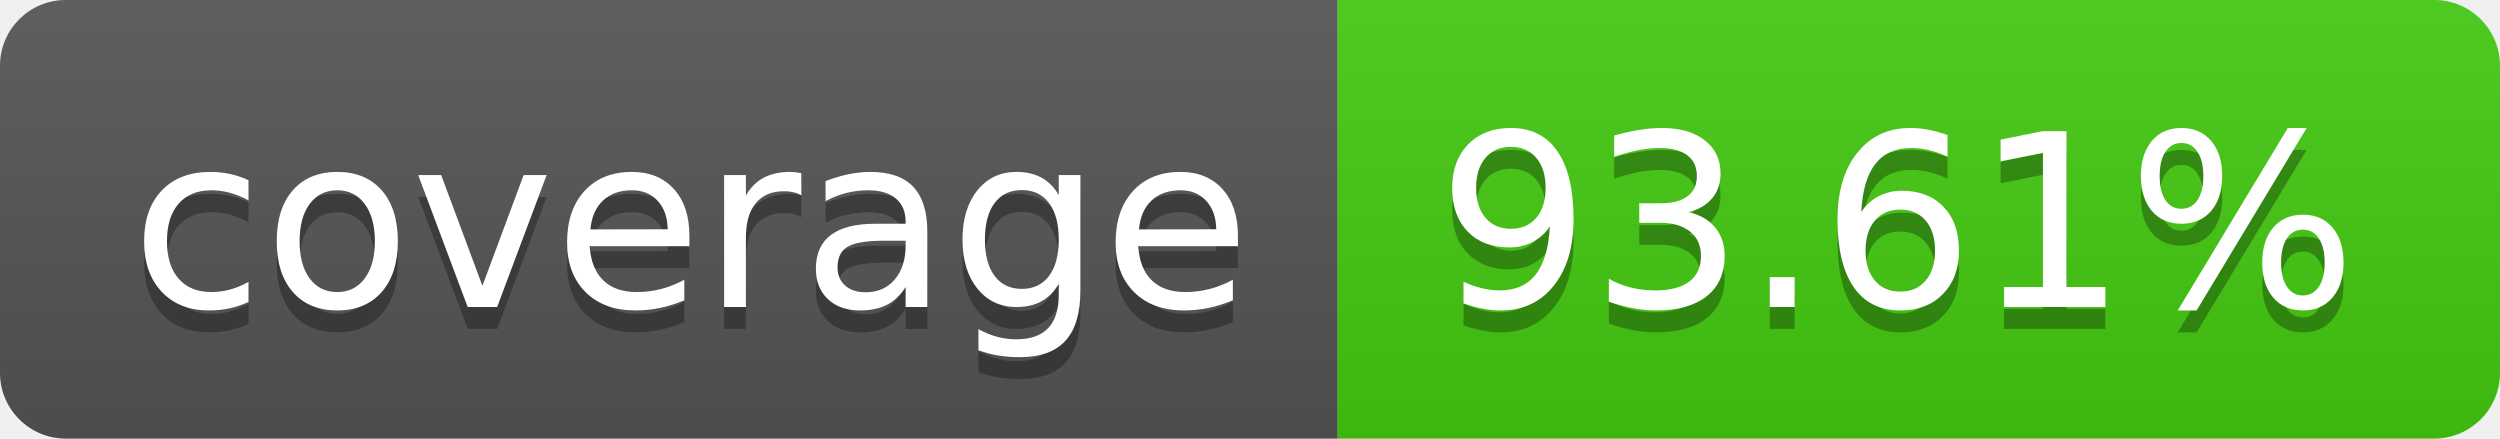
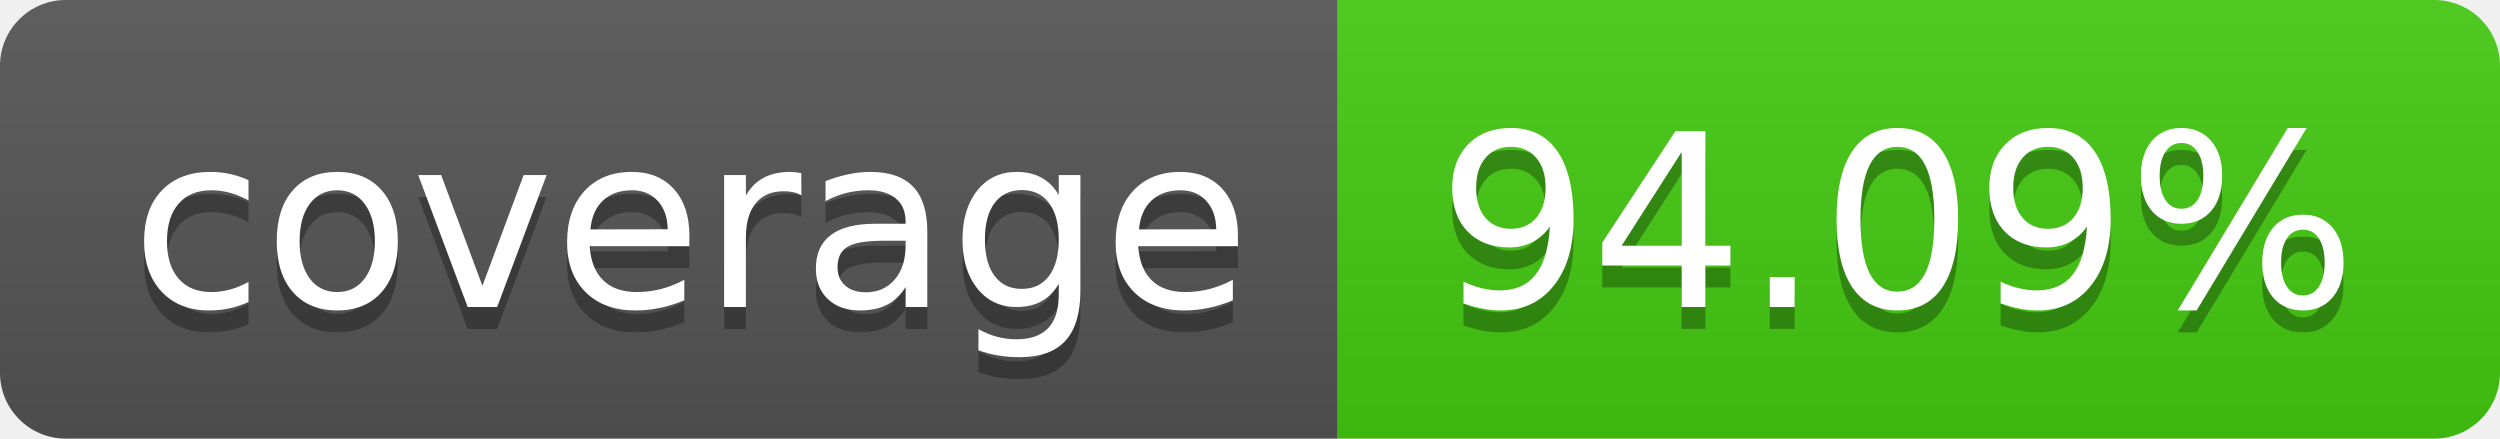
- <svg xmlns="http://www.w3.org/2000/svg" width="114" height="20" role="img" aria-label="coverage: 93.61%">
+ <svg xmlns="http://www.w3.org/2000/svg" width="114" height="20" role="img" aria-label="coverage: 94.09%">
  <linearGradient id="s" x2="0" y2="100%">
    <stop offset="0" stop-color="#bbb" stop-opacity=".1" />
    <stop offset="1" stop-opacity=".1" />
  </linearGradient>
  <clipPath id="r">
    <rect width="114" height="20" rx="3" fill="#fff" />
  </clipPath>
  <g clip-path="url(#r)">
    <rect width="61" height="20" fill="#555" />
    <rect x="61" width="53" height="20" fill="#4c1" />
    <rect width="114" height="20" fill="url(#s)" />
  </g>
  <g fill="#fff" text-anchor="middle" font-family="Verdana,Geneva,DejaVu Sans,sans-serif" text-rendering="geometricPrecision" font-size="110">
    <text aria-hidden="true" x="315" y="150" fill="#010101" fill-opacity=".3" transform="scale(.1)" textLength="510">coverage</text>
    <text x="315" y="140" transform="scale(.1)" fill="#fff" textLength="510">coverage</text>
-     <text aria-hidden="true" x="865" y="150" fill="#010101" fill-opacity=".3" transform="scale(.1)" textLength="430">93.61%</text>
-     <text x="865" y="140" transform="scale(.1)" fill="#fff" textLength="430">93.61%</text>
+     <text aria-hidden="true" x="865" y="150" fill="#010101" fill-opacity=".3" transform="scale(.1)" textLength="430">94.09%</text>
+     <text x="865" y="140" transform="scale(.1)" fill="#fff" textLength="430">94.09%</text>
  </g>
</svg>
